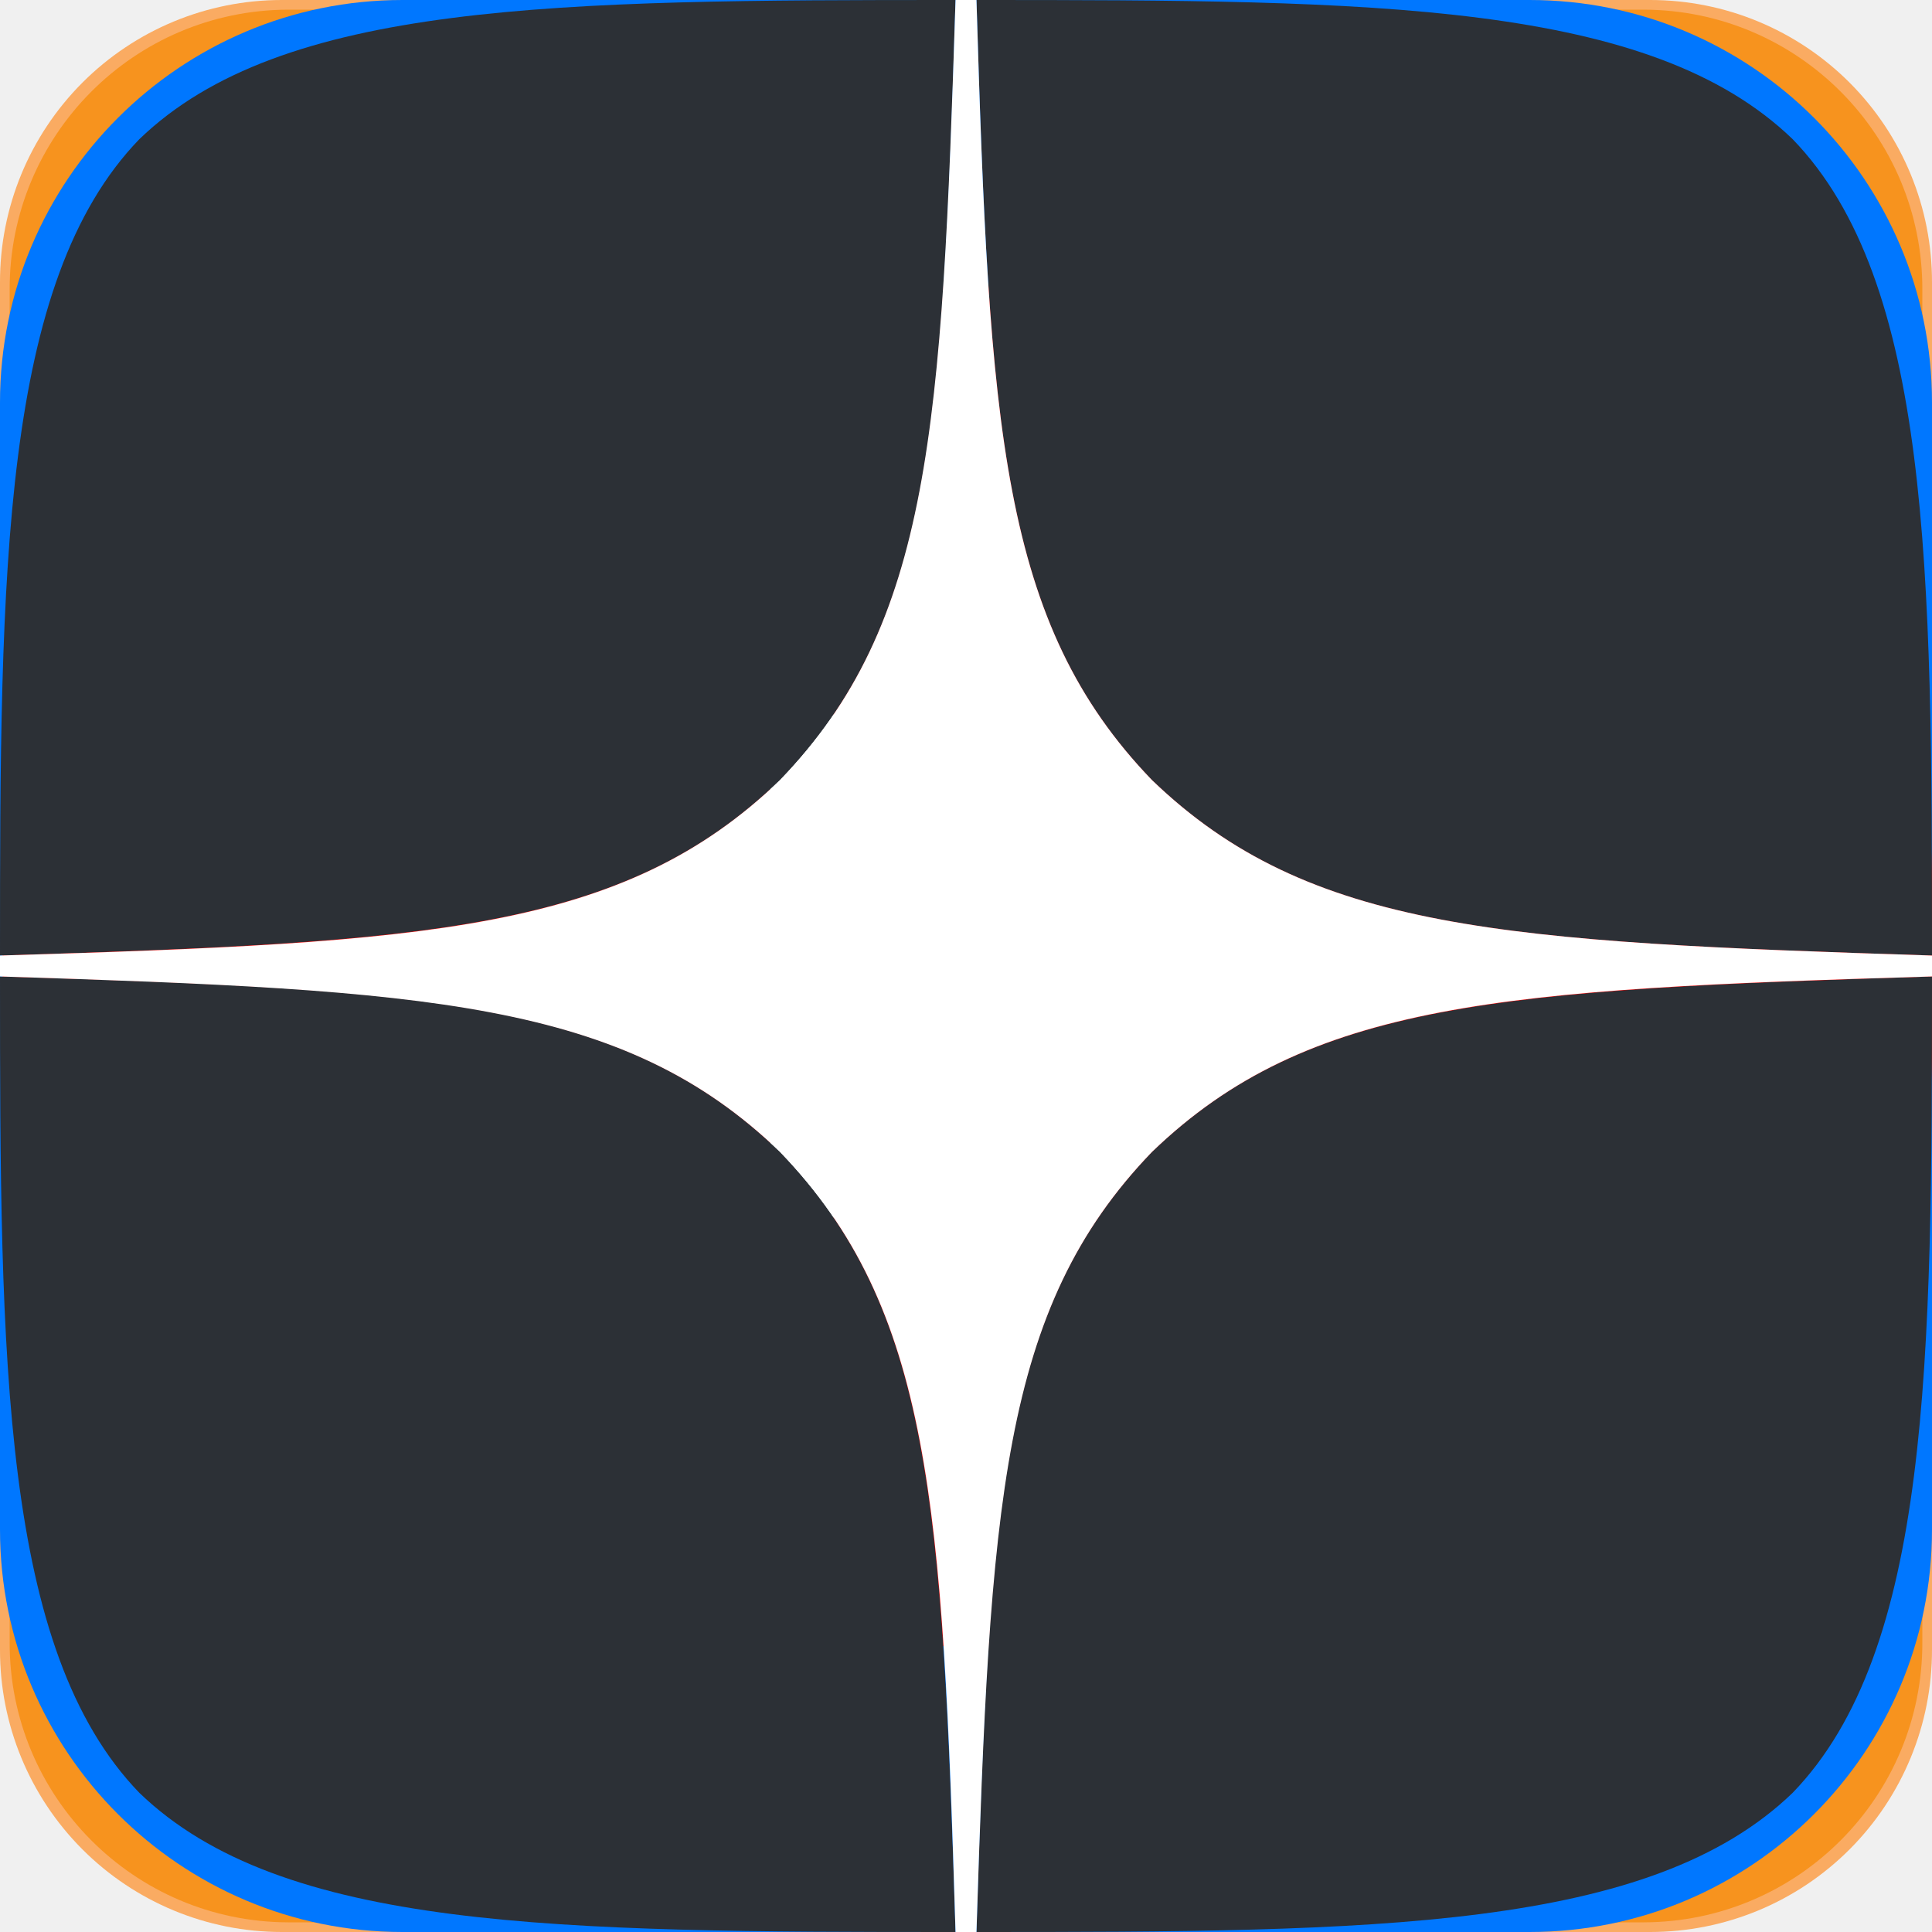
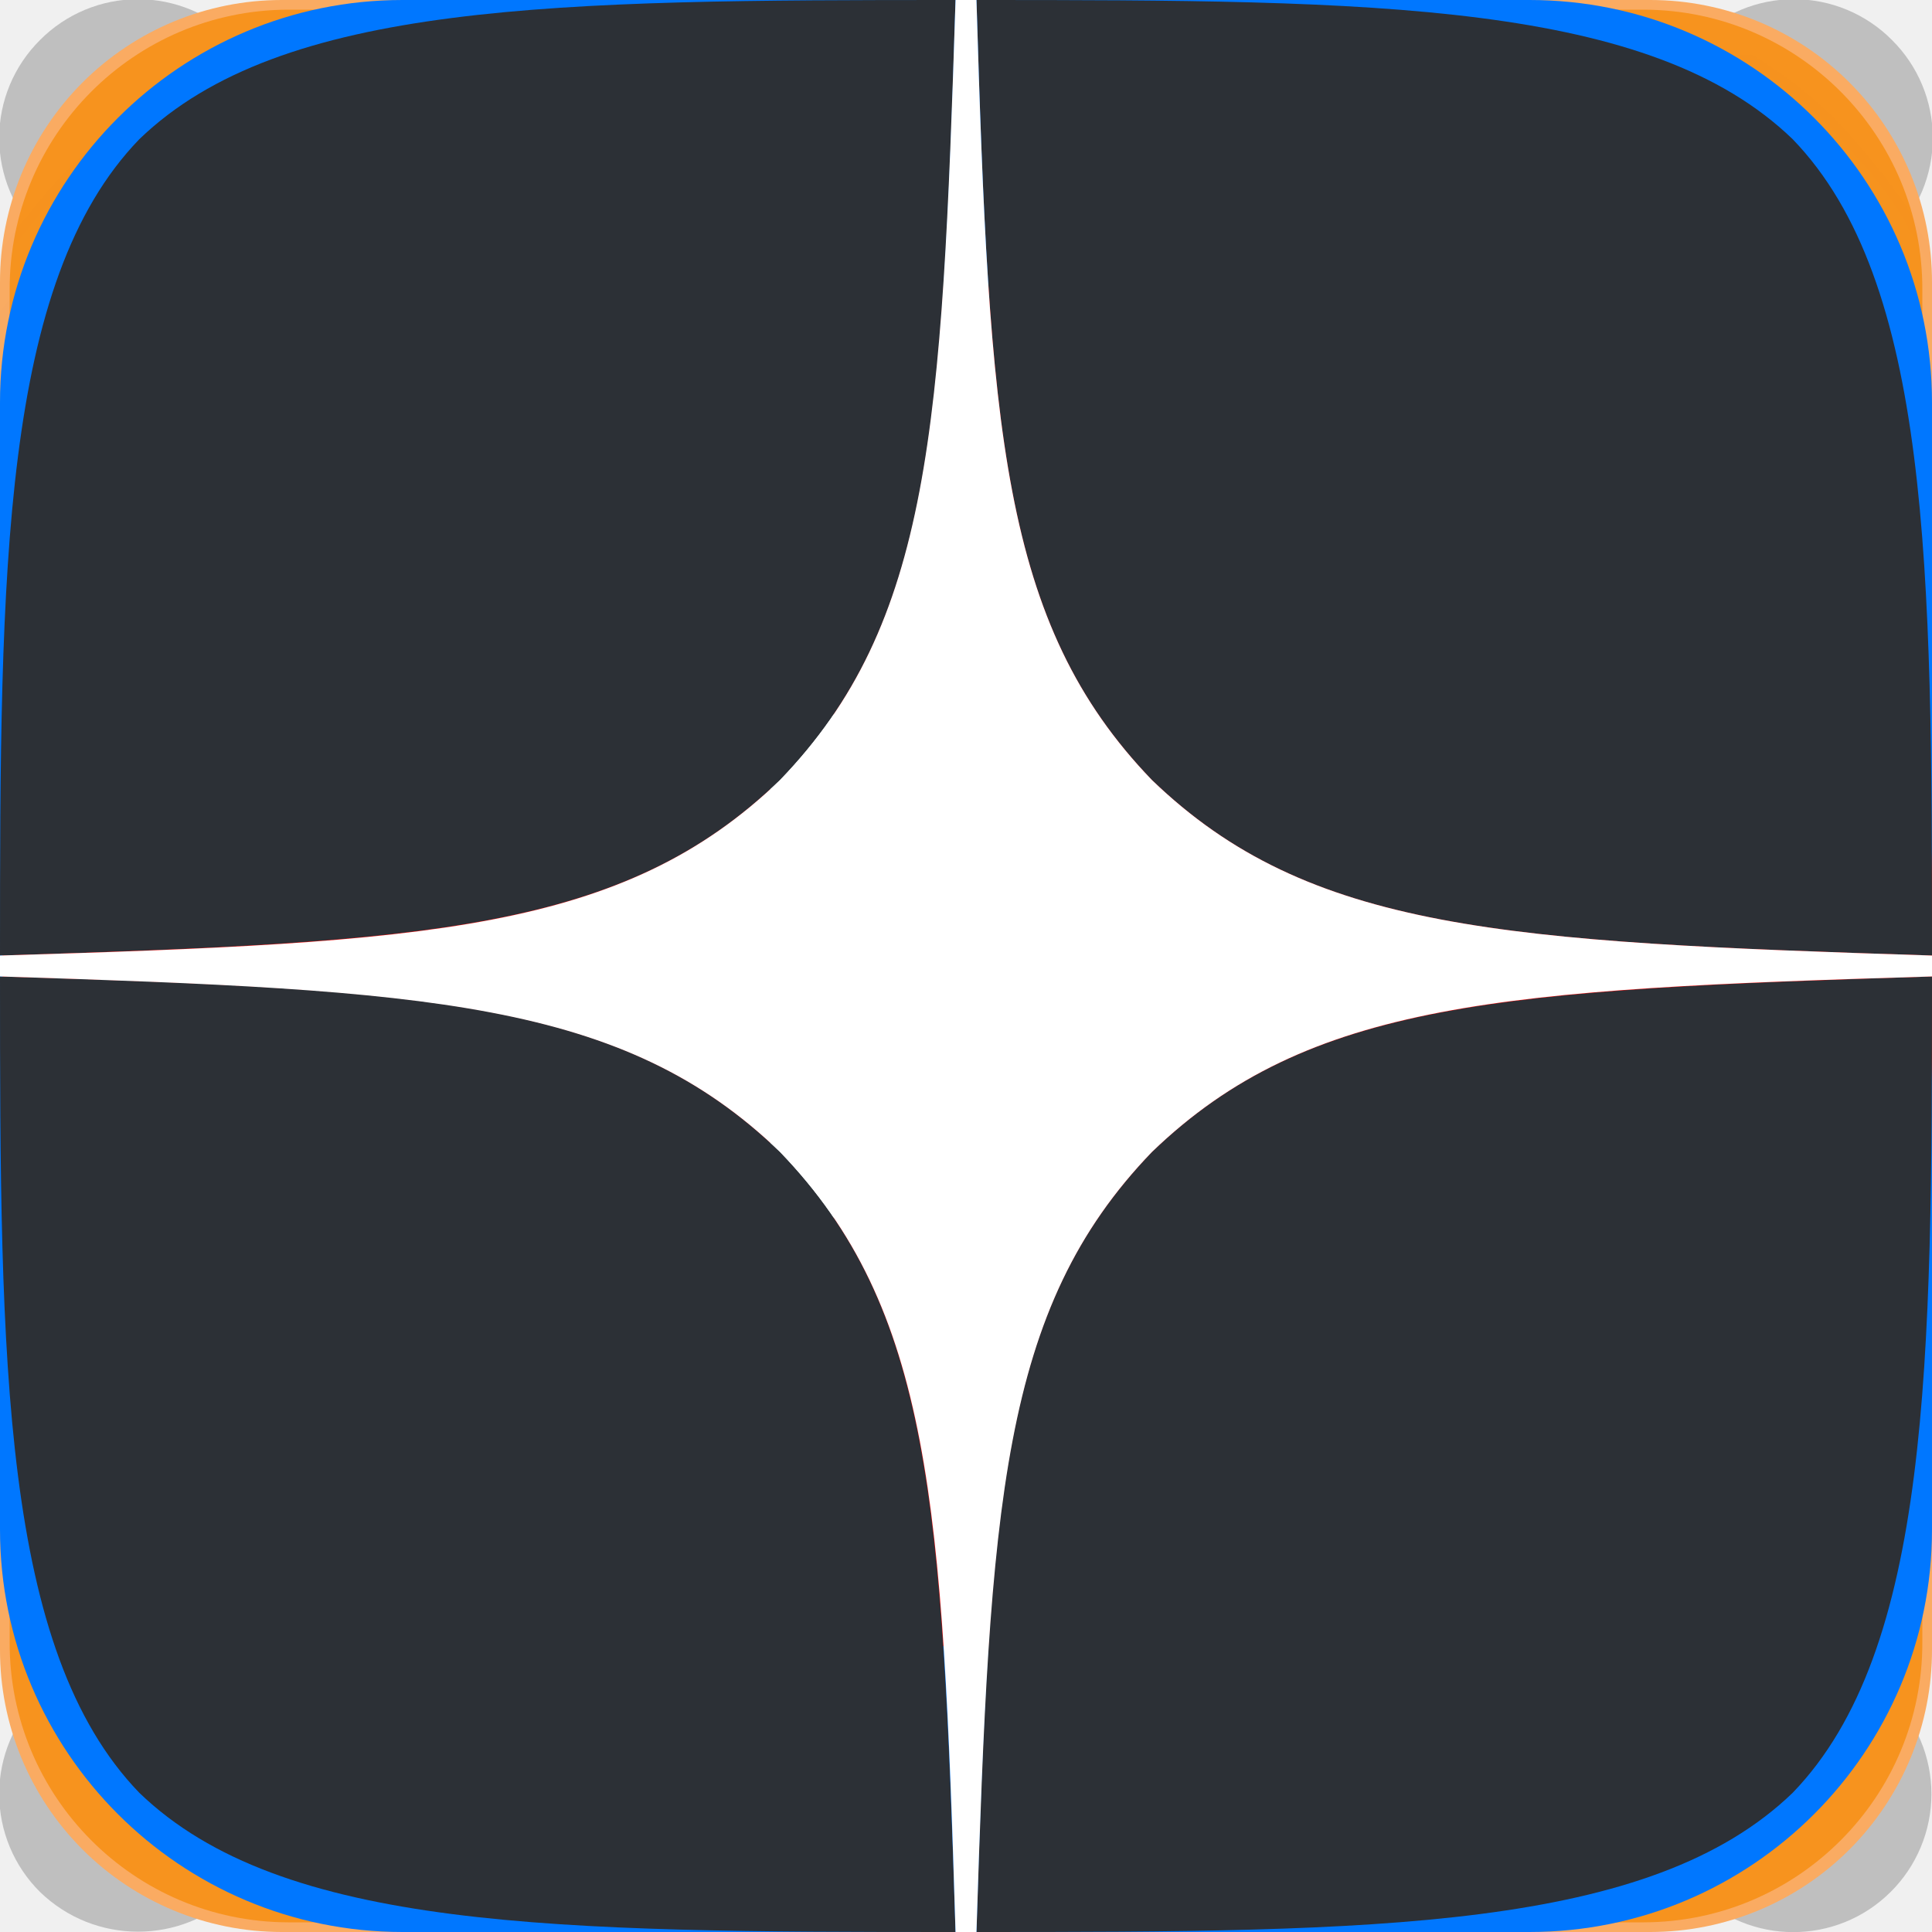
<svg xmlns="http://www.w3.org/2000/svg">
  <style>:root svg:not(:target){display:none}</style>
+   <svg viewBox="0 0 14 14" fill="none" id="cross">
+     <path d="M13.7 12.29a1 1 0 0 1 0 1.42 1 1 0 0 1-1.41 0l-5.29-5.29-5.29 5.29a1.02 1.02 0 0 1-1.42 0 1 1 0 0 1 0-1.42l5.3-5.29-5.3-5.29a1 1 0 0 1 0-1.42 1 1 0 0 1 1.42 0l5.29 5.3 5.29-5.3a1 1 0 0 1 1.42 0 1 1 0 0 1 0 1.42l-5.3 5.3 5.3 5.28Z" fill="#BFBFBF" />
+   </svg>
  <svg viewBox="0 0 27 27" fill="none" id="download">
    <path fill-rule="evenodd" clip-rule="evenodd" d="M1.33 16c.74 0 1.34.6 1.34 1.33v5.34c0 .36.14.69.38.94.26.24.59.39.95.39h18.67c.36 0 .69-.15.94-.39.26-.24.39-.58.39-.94v-5.34a1.34 1.34 0 0 1 2.67 0v5.34a4 4 0 0 1-4 4h-18.67a4 4 0 0 1-4-4v-5.34c0-.73.6-1.33 1.33-1.33Z" fill="currentColor" />
    <path fill-rule="evenodd" clip-rule="evenodd" d="m20.95 11.61-6.67 6.67c-.12.12-.27.21-.43.28a.4.4 0 0 1-.18.05.92.92 0 0 1-.34.06.92.92 0 0 1-.33-.06.45.45 0 0 1-.19-.05c-.16-.07-.3-.16-.42-.28l-6.67-6.67a1.34 1.34 0 0 1 0-1.89 1.34 1.34 0 0 1 1.9 0l4.38 4.4v-12.79a1.34 1.34 0 0 1 2.67 0v12.79l4.38-4.4a1.34 1.34 0 0 1 1.9 0c.52.52.52 1.37 0 1.9Z" fill="currentColor" />
  </svg>
  <svg viewBox="0 0 24 24" fill="none" id="habr">
    <g clip-path="url(#habr_0)">
      <path d="M0 0h24v24h-24v-24Z" fill="#629FBC" />
      <path d="m5.06 10.68.12.19c-.25 0-.51-.03-.56-.14v-.02c.14-.03.26-.04.44-.03Zm1.34.57.07.19h-.15l.04-.18h.04Zm.5 1.36c-.13.12-.23.2-.3.37-.11-.09-.17-.25-.2-.44-.04-.21-.05-.44-.08-.61l.01-.1h.15l.37.7.04.08Zm-.2-1.74a46.35 46.35 0 0 1 .06-.38h.05l-.1.38Zm-.1-1.73.67.18v.03c-.31.23-.6.34-.76.75l.06-.93.03-.03Zm.63-.96c-.05.43.01.62.09.9.12.08.17.13.13.25-.2-.1-.42-.2-.72-.18l-.03-.03c.09-.34.26-.55.39-.82l.14-.12Zm.96-.57h.03c-.1.32-.13 1.05-.3 1.34-.37-.18-.37-.96.06-1.27l.21-.07Zm-.36 2.36.33.34c-.13.4-.37.69-.47 1.13h-.2c-.15-.46.25-1.2.32-1.53l.3.03.11.28-.39-.25Zm.89-2.36c-.04.37.05.57.07.86l-.57.29c.05-.48.15-.8.28-1.14l.22-.01Zm.22-.58h.04l-.06.19h-.13l.1-.11.05-.08Zm.04 1.76-.57.35c.01-.21.28-.5.5-.57l.06.02v.2Zm.38-1.32-.1.58-.11.07a8.4 8.4 0 0 1-.06.06c-.1-.14-.13-.5-.1-.76l.37.05Zm.38-.44v.02l-.15.14c-.1.04-.1.04-.23.03l.05-.19h.33Zm.38-.77-.17.39-.6-.05.01-.03c.24-.1.46-.24.76-.3Zm-.3 1 .05-.04.06.2-.2-.04.08-.12Zm.49.57c-.23.09-.54.06-.72.16l-.04-.23.12-.15.57.22h.07Zm-.49.34-.26.01-.01-.08c.18-.07.48-.08.76-.1-.1.04-.2.1-.29.15l-.2.02Zm.68 0c-.22.06-.43.25-.57.4-.03-.18.3-.48.47-.58.07.06.08.06.1.18Zm.38-2.29v.03l-.23.14-.34.02v-.03l.57-.16Zm-.31.58-.07-.11c.17-.15.55-.07.76-.05l-.69.16Zm1.7-.57c.32.03.6.1.83.24h.05l-.03.04-.3.1-.55-.08-1.2-.18v-.02c.39-.09.81-.13 1.2-.1Zm1.26-.1-.07.09a.92.92 0 0 1-.5-.2l.57.08v.03Zm1.01.7.16-.05.16.14c-.02.16-.18.29-.3.45h-.08c-.25-.4-.56-.85-1.11-1.01l-.03-.05.22-.09c.38.13.69.33 1.03.44.05.1.03.07-.05.18Zm.46.92-.04-.04h-.1l.16-.15-.02.19Zm.17 2.12c.25.22.32.54.21.96l-.33-.75.1-.16.02-.05Zm.07-1.73v.04l-.14.15-.05-.1c.08-.15.02-.07.13-.08h.06Zm.16 0 .6.22v.06l-.16.1-.6-.22v-.06l.16-.1Zm1.17.77-.33-.22-.05-.1c.14-.08.12-.08.28-.05l.1.37Zm.19-.08-.07.08c-.08-.04-.1-.1-.12-.2l.17.08.02.04Zm-.14-.55h-.05l.16-.14-.11.14Zm.9.97-.1.04-.5-.28-.16-.22c.26-.2.27.03.52.15l.24.31Zm.19.17-.2-.07.12-.06.08.13Zm-.23.3c.07.15.06.1.23.09l-.3.25a381.54 381.54 0 0 0-.27-.56c.2-.05.27.03.47.06l.08.12-.21.05Zm.04.35.38-.2c-.08.17-.18.25-.3.38l-.08-.18Zm.76.73c-.1.1-.17.12-.37.14l.16.02v.02l-.54.23-.01-.69.37-.43.06-.03.33.74Zm-.2-1.04c1.05-.3.85.26.38.68l-.37-.68Zm.96.1c-.39 1.82-.46 1.91-1.83 2.7l-.07-.12.05-.2c.89-.25 1.4-.72 1.34-1.77l.45-.57.06-.03Zm.04 0-.04-.18h.14l-.1.19Zm-2.32 1.77.01-.2.01-.18.14-.04h.01c.04.23 0 .4-.07.57-.06-.04-.08-.05-.1-.15Zm-.76 1.68v-.04a693.67 693.67 0 0 0 .3-.72l.44.03.02.1c.02.22-.06.4-.14.64l-.62-.01Zm.19.77v-.3l.01-.08.32.03h.05l-.22.36-.16-.01Zm-.19-1.25h.02l.15-.08h.02l-.02.07-.1.3-.07-.26v-.03Zm-.3.96-.08-.09c.08.06.03 0 .09.09Zm-.46-.23c.1-.07.22-.05.38-.04l-.05.15c-.13.05-.14.03-.3.02l-.03-.13Zm.23.72.15.35-.34.23c-.1-.14 0-.53.2-.58Zm-.37-1.2h-.05l.06-.14-.01.14Zm.55.05-.03-.02.08-.17h.03l.08.18h-.16Zm1.3-2.5v-.06c.05-.06.08-.1.17-.13l.02.12-.11.07h-.07Zm0 .47c-.04.05-.1.07-.14.1l-.05-.95.19.85Zm-.35 1.29c.13-.07.14 0 .16.16h-.38v-.06l.22-.1Zm-.19-.53.09-.08.07.13-.03.07-.16-.02.03-.1Zm-.03.5-.2.2-.13-.03h-.05l.1-.17h.28Zm-.72-.1c-.08-.06-.02-.05-.03-.1 0 .04.02.07.03.1Zm.6-.86-.64-.33c.03-.44.08-.94.04-1.4.5.18.94.98.6 1.73Zm-.45 0c.16.08.15.16.37.23.04.14-.02.2-.11.35l-.24-.01c-.04-.26 0-.4-.02-.57Zm.04 1.24c-.08-.05-.02-.05-.03-.09l.03.1Zm1.29-1.85v-.03l.17-.13c.03.2.02.53-.02.77-.1-.08-.12-.41-.15-.6Zm0 .61.11-.2-.06.2h-.05Zm1.1-.57h.04c0 .73-.45.86-1.05 1.14h-.1l.38-.76.73-.38Zm-1.12-1.44.02.06-.05.03-.14-.19.17.1Zm-.17.32v-.03h.05l.14.19c-.11-.06-.13-.07-.2-.16Zm.19.5-.26.23-.55-.8-.71-.61.16-.12c.34.15.95.43 1.07.78.04.12-.1.21 0 .3.1.12.21.04.29.21Zm-1.6 1.2.05.01.03.56-.09-.02c-.08-.07-.14-.35-.06-.47l.07-.09Zm-.42.95h.06l.06.15-.1.04h-.09l.07-.19Zm-.18 3.07-.08-.28.35-.1h.03v.02l-.3.36Zm-.27-.77c.04-.1.06-.13.12-.19l.06.02.01.05-.12.12h-.07Zm.1.2-.1-.1.2-.1-.06.2h-.05Zm-.2.87-.09-.07h.06l.3-.23.02.23-.22.15-.08-.08Zm0 2.2c-.45.01-.72-.1-1.1-.14l-.42-.84-.09-.08c.72-.09 1.17-.43 1.7-.67.2.18.62 1.09.24 1.49-.09.14-.19.15-.32.23Zm-1.96-.95.18-.01c.25.17.43.48.55.76l-.76-.22a.89.89 0 0 0 .03-.53Zm-.54-.73.85-.24 1.35.13.02.07c-.4.18-.85.33-1.31.56-.5.04-.62-.15-.96-.27l.05-.25Zm-.05.9.01-.16.33-.02c.03.14.06.22.01.38l-.35-.2Zm-.38.3.12-.06c.16-.1.28.03.45.09l-.07.06-.5-.08Zm.36-.3-.12-.05-.05-.13h.19l-.02.19Zm-.55 0 .19.17c0 .1-.01.09-.04.22l-.15-.38Zm-.5-.71c.18-.06.42-.04.69-.05l-.25.2-.51-.06.07-.1Zm-.45-9.62c.35-.33 1.23-.23 1.46-.02h.06c-.3.27-.76.3-1.04.57-.22-.14-.4-.24-.48-.55Zm1.94.55.14.17-.4.03c-.32.02-.63.07-.85.18h-.03l-.04-.07a2.72 2.72 0 0 1 1.15-.3h.03Zm.73-.96c.25.25.62.4.74.77-.51-.24-1.3-.24-1.7-.62.35.08.65.05.96-.15Zm.17 1.35.7.1.06-.01-.56.48c-.09-.18-.11-.42-.2-.57Zm.9.82-.14-.03c.07 0 .13-.02.2-.03l-.05.06Zm-.14-.46.18-.17.01.19-.12-.03h-.07Zm.35 6.35h-.09l-.07-.07.06-.07.13-.05-.03.19Zm-.15.35.07-.08v-.08l.11.18-.19.02v-.04Zm-.08.61-.12-.14.38-.05-.18.19h-.08Zm.07.58-.38-.05.27-.15.11.2Zm-.26-.54.07.07-.27.07-.3.01.41-.19.09.04Zm-1.07-8.3c.23.02.46.07.57.2-.15-.01-.42.01-.5-.1l-.07-.1Zm.2.78c.1.1.14.2.12.38-.16-.06-.12-.24-.12-.38Zm.18 1.2v-.03c.39-.08.47.05.3.17-.15-.02-.22-.08-.3-.13Zm.49 4.94.08.02v.02l-.19.15.08-.19h.03Zm-.1-4.68.14-.12.04.2-.19-.05v-.03Zm.56 5.13-.46.12h-.1v-.02a.81.81 0 0 0 .38-.17l.16.03.02.04Zm-.32-.45-.06-.1.13-.1.06.04-.07.15h-.06Zm-1.2 1.32.23-.17.7.06.02.05c-.15.1-.31.18-.47.27a.7.7 0 0 1-.42-.21h-.06Zm-.35.02.35.2-.56-.1.21-.1Zm-.03.4v.04l-.1.06h-.08v-.04c.08-.1.07-.07.18-.07Zm-.89-7.82a5.2 5.2 0 0 0-.05-.05c.18-.1.48-.16.77-.18.25-.02.48-.02.65-.02l.1.57c-.25-.03-.5-.06-.75-.07-.2-.01-.42 0-.66.02l-.06-.27Zm.28 7.7.05.08-.05.18-.52.04c.05-.17.14-.26.23-.39l.29.1Zm-.65-.66c-.24-.02-.56-.19-.63-.39l.76.2-.13.19Zm.27-.01h-.14v-.04l.16-.14-.02.18Zm-.52-7.02.23-.07.15.18h-.16l-.22-.11Zm0 8.24-.04.12-.06.01-.1-.2.2.03v.04Zm.1-.83.44.09.03.06-.35.43-.41-.06.29-.52Zm3.31-6.01.09-.13h.03l.24.06.02.03-.26.1-.12-.06Zm.52-.62-.14-.09c.14.05.06 0 .14.09Zm-.05.87-.09-.07.2-.12-.1.2Zm-.09 1.35.3.07c.08.03.07.04.08.12-.13-.05-.34-.08-.38-.2Zm.03-.53.04-.05.12.2-.19-.04.03-.1Zm-3.84 6.32.02.05-.26.1h-.12v-.02l.09-.14c.12-.05.12-.02.27 0Zm-.55-9.63c.16.12.2.27.18.77-.1-.14-.17-.44-.18-.77Zm.1-.38v.13l-.1.01.1-.14Zm-.1.19-.02.14-.17-.04.14-.1h.05Zm0 11.13.1-.98.66-.17-.7 1.11-.06.04Zm.04-2.63.1-.06c.1.11.02.27-.07.38-.07-.06-.08-.1-.06-.26l.03-.06Zm-.61-.1.22-.34.35.2-.36.56a.7.7 0 0 1-.21-.41Zm0 1.51.35-.32.16.02.06.09-.04.28-.53-.07Zm-.57-.26.42-.25.31.05.03.04-.34.3a.62.62 0 0 1-.36-.14h-.06Zm-.06-.37.16-.07.06.01.03.03-.44.15-.13-.04.32-.08Zm-.51-.18.11-.27c.2-.03.26.07.41.14l.05.07-.23.16h-.2l-.14-.1Zm-.38.79.28-.49c.18 0 .2.02.28.11.03.06 0 .03-.07.04l-.02.17.29.04c-.06.14-.07.12-.15.21-.28.02-.41-.04-.61-.08Zm-.32-.68.48.14.03.06-.31.37-.45-.14.25-.43Zm-1.86-.52v-.06l.28.21.02.05c-.56.44.3 1.84 1.27.93l.42.17c-.16.29-.44.4-.73.56-.7.06-1.67-1.08-1.26-1.86Zm.65.2.01.13-.15-.12-.04-.08.18.07Zm.96.81c-.11.1-.23.18-.35.27-.68.07-.95-.4-.98-.98l.14-.16h.05c.35.26.65.68 1.12.81l.02.06Zm-.66-2.8c-.06-.04-.07-.06-.1-.14l.13-.49.15-.13.1.14c-.1.2-.19.42-.28.63Zm-.1.17.3-.7.06-.04c.14.24.34.35.4.68l-.45.47a.9.9 0 0 1-.3-.4Zm.57.59.38-.37.2.38-.58-.01Zm.95-3.88c-.18.38-.42.64-.56 1.01-.06-.33.31-.82.43-1.11l.06-.04.07.14Zm0-1.05c.28-.1.47-.25.67-.43l.09.26-.24.32-.52-.15Zm.95.02-.1.13-.1-.02.01-.02.17-.16.02.07Zm-.15-.83h.03l.12.25-.05.13c-.17-.09-.16-.2-.1-.38Zm-.04 5.56.18.13-.18-.08v-.05Zm0 .2.19.07v.03l-.4.28c-.12-.05-.14-.16-.17-.27v-.02l.38-.1Zm-.56-.39.18.07-.1.06h-.09v-.13Zm-.01-3.84c.23.07.16.02.17.2a.41.41 0 0 1-.17-.2Zm0 3.43.02-.17c.08.07.11.1.17.2l-.19-.03Zm.38-2.4c-.07.1-.07.07-.19.12l.08-.19.1.07Zm0-.77-.12.13c-.12-.07-.06-.05 0-.17l.06-.03.06.07Zm-.02-.33-.17-.12c.13.05.1.02.17.12Zm-.36 3.53.19.15c-.1 0-.15-.03-.19-.15Zm.57-.01h-.08l-.06-.12a5.58 5.58 0 0 1-.05-.06h.1l.09.18Zm-.1-3.55-.1-.09c.1.06.04 0 .1.09Zm0 3.16-.1-.2.05-.17h.02l.13.38-.1-.01Zm-.5 2.23c.02 0 .02.02.03.02l-.07.26a.52.52 0 0 1-.31-.39l.36.1Zm-.54.28.19.16c-.12-.05-.13-.05-.19-.16Zm.33-1.7.02.16-.16-.19c.05 0 .1.02.14.03Zm-.19.9-.14-.35c.17.06.3.25.38.38l-.24-.04Zm.15-3.42h.05l-.14.19c-.02-.05 0-.1.08-.15l.01-.04Zm-.1 1.65-.04.07-.1-.08-.05-.1.15-.01.04.12Zm-1.33 1.6c.38.25 1.03.48 1.14.97a3.24 3.24 0 0 1-1.14-.96Zm.99-.18.15.19-.38-.2.23.01Zm1.39.57-.3-.29.51-.48.07.53-.28.24Zm.28.32.05-.12h.07l.07.18-.2-.06Zm.25-.7-.06-.2.14.03-.08.17Zm-.25-6.46v-.02l.19-.05-.13.2-.06-.13Zm-1.91 3.96-.18-.38c.22.05.19.2.18.38Zm-.47.2a.77.77 0 0 1-.28-.58c.34.08.32.2.38.51l-.1.06Zm-.2-1c-.24-.23.12-1.15.27-1.36.08-.1.19-.1.32-.14l.1.02c-.24.4-.4.95-.45 1.51-.08 0-.16-.02-.24-.04Zm-.35 3.1.12.2-.1.24-.07.06c.09.02.1-.06.23-.16.25.4.63.78 1.04 1l-.23.4-.68-.45c-.08-.14.03-.3-.1-.4-.11-.08-.26.04-.37 0l-.33-.3c.1-.2.19-.41.38-.52l.11-.06Zm-.66-2.11a4.92 4.92 0 0 1 .14-.57l.1.57.05.3.45 1.24c-.36-.2-.58-.65-.55-1.26-.09.2-.01.5.02.68-.23-.19-.26-.56-.2-.96Zm-.32.2a.7.7 0 0 1-.07-.23v-.33l.04-.07.14-.14-.08.54-.03.23Zm13.2 1.92-.37-.15.37-.05v.2Zm-10.04 3.12.1-.05-.11.19.01-.14Zm-2.86-6.58-.16-.01a.65.65 0 0 1-.4-.56c.3.02.4.17.56.35v.22Zm-.02-.01c.02-.42-.3-.68-.7-.67.07-.58.57-.88 1.02-1.07h.1c-.08.72-.03 1.35-.3 1.98-.2.47-.92.46-.88 1.18v.06c.1.95 1.15 1.15 1.3 1.99-1.55.78.33 4.07 1.55 2.14.22.03.41.13.69.03.12-.07.15-.12.2-.27l.43.22.02.06c-.4.3-.68.73-1.1 1.02 0-.04.02-.07.03-.11l-.1-.02c-.03 0-.05.02-.07.03l-.05.26c.24.25.98-.65 1.2-.83-.12.43-.43.65-.6 1.04l.06.06c.32-.23.71-.88.77-1.37l.48.07c-.6.82-2.15 2.6-2.96 3.08.12-.39.32-.69.42-1h-.06a6.13 6.13 0 0 0-.05-.05c-.2.39-.52.66-.58 1.18.04.07.08.1.13.13.97-.16 2.58-2.58 3.35-3.24-.21 2.09-1.33 2.42-2.3 3.68.88-.44 1.42-1.56 2.17-2.19-.08.88-.29 2.83-.81 3.18l.08-.01c.6-.37.63-1.86.82-2.63l.08-.8.84-1.18.06-.03c.1.29.52.6.98.52l.33-.13.83.3c.11 1.2.07 1.86-.69 2.77.78-.4 1.06-1.91.8-2.72 1.8.21 1.72-.4 1.38-1.7h.32c-.06-.08-.22-.01-.34-.08-.05-.04-.04-.03-.07-.08.42-.48 1.45 0 1.23.8.3-.67-.35-1.25-.98-1.02.27-.32.6-.58.76-1l.06-.03 1.48 1.55.09-.01.06-.09-1.4-1.67a27.06 27.06 0 0 1 .4-.15l-.07-.04c.76.07 1.72.7 2.5.5.08-.13.08-.2.04-.32.84.02 2.34-.26 2.82-.66-1.29.27-2.74.36-3.92.2l-1.05-.12h-.06l.28-.5c.87-.02 3.13-.04 3.6-.58l-.1-.14-.4-.05c-.04.05-.04.1-.05.14l.31.04c-.68.17-2.57.53-3.19.32-.06-.08-.01-.36-.01-.55v-.1a2.58 2.58 0 0 0 1.81-1.77c.16-.51.06-1.2.39-1.51.21.02.26.1.41.17a.68.68 0 0 0-.35-.23l-.27.19c-.26.1-.53-.16-.96.04-.35-.3-.54-.77-1.02-.95l-.05-.08.58-.56a9.2 9.2 0 0 0-.57.53l-.39-.17-.02-.06c.44-.31.83-.42 1.33-.33l.07.14a.17.17 0 0 1-.07.06l-.16-.04c.07.04.14.05.22.07l.06-.06.01-.09c-.1-.1-.14-.17-.35-.17l.1-.15c-.25.16-.74.2-.99.35l.57-.44.06-.09-1.04.62a.96.96 0 0 1-.58-.24h-.05l1.23-.83-.02-.08-1.4.81-.45-.1.04-.41 3.22-2.52h.06l-.05-.12c-.12-.05-.61.34-.8.46-.7.46-1.34 1.03-2.04 1.44.3-.37.82-.73.9-1.27l-.13-.02-.22.2.24-.11a4.35 4.35 0 0 1-1.26 1.57l-.04-.1c.25-.44.5-1.02.39-1.58l-.22-.12-.23.01c.15.06.25.08.36.15.07.54-.2.9-.34 1.34a4 4 0 0 0-.06.03c-.1-.18-.1-.26-.29-.3l-.01-.1.13-.19.1-.06c.02.06.03.04.04.14.03-.05.03-.1.04-.15l-.11-.05-.29.31c-.24-.16-.5-.33-.85-.4.2-.4.78-1.04.48-1.54-.37-.62-1.63.1-2.1.58a.91.91 0 0 0-.14.18l.14-.1c.46-.34 1.67-1.16 1.94-.5.27.36-.26 1.05-.4 1.34-.5-.05-1-.1-1.54-.1-.53.02-1.08.09-1.64.27-.27.1-1.4.77-1.45.77l-.53-.5-1.09-.55v.05l-.07.06 1.4 1.19-.21.13c-.58-.44-.97-.7-1.83-.93l-.14.01c.5.35 1 .66 1.5.98l.1.13c-.36.16-.5.47-.81.66a9.95 9.95 0 0 0-1.49-.6l-.04.12 1.08.69h.05l-.18.12c-.09.29-.25.62-.4 1.03-.53.44-1.23.4-1.33 1.3-.18.04-.3.06-.45.17l-.01.12c.1.14.96.5 1.17.54l.13-.12Zm6.37-6.14.08.01-.11-.01h-.05c.08-.16.33-.2.56-.18l-.01.11-.47.03v.04Zm.33.2.22-.07c.1-.16.15-.33.1-.49-.22-.04-.36.01-.57.1l-.12.2-.04.07.04.04c.07.06.16.08.32.07.05.08 0 .04-.08.06l.13.02Zm5.52 1.73-.24.04h.15l.16.07-.25.47c.13-.16.26-.27.32-.5l-.14-.08Zm-1.38 7.48c-.06-.1-.13-.17-.2-.19l.2.2Zm-.76 2.3-.19.12.15-.02.04-.1Zm.76-2.3c.2.22.34.64.3.96.21-.47-.04-.76-.3-.96Z" fill="#fff" />
    </g>
    <defs>
      <clipPath id="habr_0">
        <rect width="24" height="24" rx="5" fill="#fff" />
      </clipPath>
    </defs>
  </svg>
  <svg viewBox="0 0 28 18" fill="none" id="logo-color">
    <path d="M0 0v18h28v-18h-28Zm4.11 17.7v-17.46h22.59v17.46h-22.59Z" fill="#000" />
    <path d="M4.11 17.7v-17.46h22.59v17.46h-22.59Z" fill="#69B42E" />
    <path d="M.57 16c0-1.22.86-1.51 1.53-1.51.6 0 1.5.25 1.5 1.52v1.65h-3.03v-1.65Zm2.28.5v-.23c0-.26-.08-.57-.77-.57-.7 0-.8.3-.8.57v.24h1.57Zm-1.52-3.38h.52v-.02c-.29-.08-.57-.32-.57-.68 0-.05 0-.12.02-.18h.91a.91.91 0 0 0-.03.23c0 .32.2.58.6.58h.83v1.09h-2.28v-1.02Zm1.44-.78v-.94h.84v.94h-.84Zm-.26-2.38v-.02l-1.93-.48v-1.11l1.93-.47v-.02l-1.93-.36v-1.03l3.03.72v1.24l-1.98.5v.02l1.98.48v1.27l-3.03.7v-1.08l1.93-.36Zm-1.94-6.28h.71v1.48h.44v-1.42h.7v1.42h.47v-1.51h.72v2.67h-3.04v-2.64Zm0-2.2c0-.95.5-1.12.79-1.12.35 0 .63.24.7.61h.01c.05-.3.25-.68.73-.68.76 0 .8.86.8 1.25v1.75h-3.03v-1.81Zm1.2.72v-.27c0-.4-.2-.44-.3-.44-.12 0-.29.1-.29.41v.3h.6Zm1.22 0v-.3c0-.37-.2-.43-.31-.43-.3 0-.3.36-.3.46v.27h.61Z" fill="#fff" />
    <path d="m10.63 8.09 4.78-2.63 4.76 2.63s.64 2.26-1.89 4.16c-2.51 1.9-3.22 1.88-5.77 0-2.54-1.88-1.88-4.16-1.88-4.16Z" fill="#000" />
    <path d="m15.38 4.46 3.3 1.78c.08-.22.12-.44.12-.68 0-1.4-1.52-2.52-3.4-2.52s-3.4 1.13-3.4 2.52c0 .23.04.45.12.66l3.26-1.76Zm5.75 5.14 2.63 1.53-4.94 5.79 2.3-7.32Zm.13-1.47-.3-1.27 5.08 1.44-3.15 1.63.44-1.32-2.07-.48Zm-.59-2.09-.67-.9 4.5-1.4-1.12 3.43-.46-1.57-2.25.44Zm-1.24-1.6-.94-.96 1.24-1.23-1.36-.81h3.6l-2.54 3Zm-9.76 5.16-2.63 1.53 4.93 5.79-2.3-7.32Zm-.13-1.47.3-1.27-5.08 1.44 3.14 1.63-.43-1.32 2.07-.48Zm.59-2.09.67-.9-4.5-1.4 1.12 3.43.46-1.57 2.25.44Zm1.23-1.6.95-.96-1.24-1.23 1.36-.81h-3.6l2.53 3Z" fill="#000" />
    <path d="M14 11.4h2.8l.22-.64h-3.24l.22.64Zm.74 2.16c.46.13.88.14 1.33 0l.15-.44h-1.63l.15.44Zm-.34-.99h2l.22-.63h-2.43l.21.63Zm-.8-2.35h3.6l.22-.63h-4.04l.22.63Zm3.54-3.8-.4 1.67h-.01l-.63-1.69h-1.35l-.6 1.7h-.01l-.46-1.69-1.16.64.68 2h1.6l.6-1.73h.02l.6 1.73h1.59l.68-2-1.15-.63Z" fill="#fff" />
  </svg>
  <svg viewBox="0 0 143 25" fill="none" id="logo">
    <path d="M57.51 11.5c0-3.85-1.82-8.82-9.29-8.82h-10.13v17.49h10.13c7.73 0 9.3-5.2 9.3-8.67Zm-12.35 4.3v-8.98h1.43c1.71 0 3.48.56 3.48 4.6 0 3.92-1.9 4.4-3.48 4.4l-1.43-.02Zm20.47-.38c0-2.24 1.59-3.47 3.56-3.47.46.01.92.08 1.37.2v-5.25a5.05 5.05 0 0 0-1.08-.12c-2.22 0-3.64 1.62-4.15 3.27h-.11v-2.97h-6.22v13.09h6.63v-4.75Zm10.67-.06h-5.71v4.84h5.75l-.04-4.84Zm11.15 4.8 2.9-11.38h.18l3.06 11.39h7.6l4.44-17.44h-6.34l-2.24 11.14h-.1l-2.86-11.14h-6.78l-2.93 11.14h-.11l-2.22-11.14h-6.63l4.3 17.44h7.73Zm35.52-4.12h-9.2v-2.72h8.66v-4h-8.66v-2.52h9.06v-4.12h-16.14v17.49h16.32l-.04-4.13Zm19.99-.56c0-2.75-2.33-3.9-4.15-4.15v-.1a4.37 4.37 0 0 0 2.68-1.35 3.94 3.94 0 0 0 1.07-2.67c0-1.63-1.05-4.56-6.84-4.56h-11.1v17.52h10.75c2.35 0 7.63-.25 7.63-4.67l-.04-.02Zm-11.63-9.26h1.82c1.95 0 2.51.96 2.51 1.69 0 .5-.24 1.68-2.67 1.68h-1.66v-3.37Zm0 10.4v-3.57h1.64c.6 0 2.8 0 2.8 1.77 0 .63-.38 1.8-2.65 1.8h-1.79Zm-119.12-8.92 5.4-2.85 5.43 2.88c.13-.35.2-.72.2-1.1 0-2.24-2.51-4.08-5.6-4.08-3.1 0-5.62 1.83-5.62 4.09 0 .36.06.72.19 1.06Zm15.06 3.08 3.41.78-.72 2.14 5.2-2.63-8.38-2.34.5 2.05Zm-4.02 14.22 8.14-9.35-4.34-2.48-3.8 11.83Zm-.55-21.72 1.55 1.55 4.19-4.83h-5.93l2.21 1.3-2.02 1.98Zm3.6 4.12 3.7-.7.77 2.54 1.84-5.53-7.42 2.24 1.1 1.45Zm-22.54 8.25 8.15 9.35-3.79-11.83-4.36 2.48Zm.72-4.09 3.4-.78.5-2.05-8.38 2.34 5.2 2.63-.72-2.14Zm.68-4.87 3.7.71 1.11-1.45-7.42-2.24 1.84 5.53.77-2.55Zm7.3-3.41-2.04-1.99 2.26-1.29h-5.93l4.19 4.86 1.53-1.58Zm2.23 4.75.74 2.63h.04l1-2.8h2.32l1.07 2.8h.03l.6-2.59-2.88-1.6-2.92 1.56Zm10.75 2.7-3.03-1.64-1.09 3.13h-2.7l-1.01-2.88h-.04l-1.02 2.88h-2.72l-1.1-3.13-3.02 1.63s-1.1 3.7 3.1 6.73c1.07.86 2.27 1.56 3.56 2.08l-.18-.53h2.78l-.19.56c1.3-.5 2.5-1.21 3.56-2.08 4.16-3.1 3.12-6.76 3.12-6.76h-.02Zm-6.17 7.37h-3.4l-.37-1.06h4.15l-.38 1.06Zm.71-1.96h-4.77l-.37-1.06h5.5l-.36 1.06Zm.68-1.96h-6.15l-.36-1.05h6.87l-.36 1.05Z" fill="#fff" />
  </svg>
  <svg viewBox="0 0 24 24" fill="none" id="ok">
    <path d="M24 20.49a3.5 3.5 0 0 1-3.5 3.51h-17a3.5 3.5 0 0 1-3.5-3.51v-16.98a3.5 3.5 0 0 1 3.5-3.51h17a3.5 3.5 0 0 1 3.5 3.51v16.98Z" fill="#FAAB62" />
    <path d="M23.88 20.4a3.47 3.47 0 0 1-3.46 3.48h-16.84a3.47 3.47 0 0 1-3.46-3.48v-16.8a3.47 3.47 0 0 1 3.46-3.48h16.84a3.47 3.47 0 0 1 3.46 3.48v16.8Z" fill="#F7931E" />
    <path d="M11.99 3.59a4.32 4.32 0 0 0-4.31 4.33 4.31 4.31 0 0 0 4.3 4.32 4.32 4.32 0 0 0 0-8.66Zm0 6.12c-.99 0-1.78-.8-1.78-1.8a1.78 1.78 0 1 1 3.56.01c0 .98-.8 1.79-1.78 1.79Zm1.51 5.98a6.99 6.99 0 0 0 2.82-1.22c.5-.4.58-1.15.18-1.65-.4-.51-1.14-.6-1.65-.19 0 .01-1.1.86-2.92.86a5.2 5.2 0 0 1-2.95-.86 1.18 1.18 0 0 0-1.47 1.84 7.1 7.1 0 0 0 2.9 1.23l-2.46 2.6a1.18 1.18 0 0 0 .84 2c.3 0 .61-.13.84-.37l2.3-2.46 2.52 2.48c.46.46 1.2.46 1.66 0 .46-.46.46-1.2 0-1.67l-2.6-2.6Z" fill="#fff" />
+   </svg>
+   <svg viewBox="0 0 902 851" fill="none" id="radial1">
+     <g clip-path="url(#radial1_3)">
+       <g filter="url(#radial1_0)">
+         <circle cx="434.5" cy="563.5" r="124.5" fill="#5FD900" />
+       </g>
+       <g filter="url(#radial1_1)">
+         <circle cx="269" cy="349" r="117" fill="#5FD900" />
+       </g>
+       <g filter="url(#radial1_2)">
+         <circle cx="552.5" cy="338.5" r="175.5" fill="#5FD900" />
+       </g>
+     </g>
+     <defs>
+       <filter id="radial1_0" x="110" y="239" width="649" height="649" filterUnits="userSpaceOnUse" color-interpolation-filters="sRGB">
+         <feFlood flood-opacity="0" result="BackgroundImageFix" />
+         <feBlend in="SourceGraphic" in2="BackgroundImageFix" result="shape" />
+         <feGaussianBlur stdDeviation="100" result="effect1_foregroundBlur_1295_2614" />
+       </filter>
+       <filter id="radial1_1" x="-48" y="32" width="634" height="634" filterUnits="userSpaceOnUse" color-interpolation-filters="sRGB">
+         <feFlood flood-opacity="0" result="BackgroundImageFix" />
+         <feBlend in="SourceGraphic" in2="BackgroundImageFix" result="shape" />
+         <feGaussianBlur stdDeviation="100" result="effect1_foregroundBlur_1295_2614" />
+       </filter>
+       <filter id="radial1_2" x="177" y="-37" width="751" height="751" filterUnits="userSpaceOnUse" color-interpolation-filters="sRGB">
+         <feFlood flood-opacity="0" result="BackgroundImageFix" />
+         <feBlend in="SourceGraphic" in2="BackgroundImageFix" result="shape" />
+         <feGaussianBlur stdDeviation="100" result="effect1_foregroundBlur_1295_2614" />
+       </filter>
+       <clipPath id="radial1_3">
+         <path fill="#fff" d="M0 0h902v851h-902z" />
+       </clipPath>
+     </defs>
+   </svg>
+   <svg viewBox="0 0 902 851" fill="none" id="radial2">
+     <g clip-path="url(#radial2_3)">
+       <g filter="url(#radial2_0)">
+         <circle cx="284.5" cy="313.5" r="124.5" fill="#5FD900" />
+       </g>
+       <g filter="url(#radial2_1)">
+         <circle cx="610" cy="285" r="117" fill="#5FD900" />
+       </g>
+       <g filter="url(#radial2_2)">
+         <circle cx="502.5" cy="498.5" r="175.5" fill="#5FD900" />
+       </g>
+     </g>
+     <defs>
+       <filter id="radial2_0" x="-40" y="-11" width="649" height="649" filterUnits="userSpaceOnUse" color-interpolation-filters="sRGB">
+         <feFlood flood-opacity="0" result="BackgroundImageFix" />
+         <feBlend in="SourceGraphic" in2="BackgroundImageFix" result="shape" />
+         <feGaussianBlur stdDeviation="100" result="effect1_foregroundBlur_1295_2618" />
+       </filter>
+       <filter id="radial2_1" x="293" y="-32" width="634" height="634" filterUnits="userSpaceOnUse" color-interpolation-filters="sRGB">
+         <feFlood flood-opacity="0" result="BackgroundImageFix" />
+         <feBlend in="SourceGraphic" in2="BackgroundImageFix" result="shape" />
+         <feGaussianBlur stdDeviation="100" result="effect1_foregroundBlur_1295_2618" />
+       </filter>
+       <filter id="radial2_2" x="127" y="123" width="751" height="751" filterUnits="userSpaceOnUse" color-interpolation-filters="sRGB">
+         <feFlood flood-opacity="0" result="BackgroundImageFix" />
+         <feBlend in="SourceGraphic" in2="BackgroundImageFix" result="shape" />
+         <feGaussianBlur stdDeviation="100" result="effect1_foregroundBlur_1295_2618" />
+       </filter>
+       <clipPath id="radial2_3">
+         <path fill="#fff" d="M0 0h902v851h-902z" />
+       </clipPath>
+     </defs>
  </svg>
  <svg viewBox="0 0 24 24" fill="none" id="rutube">
    <path d="M0 6a6 6 0 0 1 6-6h12a6 6 0 0 1 6 6v12a6 6 0 0 1-6 6h-12a6 6 0 0 1-6-6v-12Z" fill="#172037" />
    <path d="m15.41 13.62.26-.05c.85-.2 1.41-.7 1.58-1.58.16-.89.16-1.8.03-2.7a2 2 0 0 0-1.48-1.73 3.96 3.96 0 0 0-1.18-.14h-8.11c-.15 0-.2.03-.2.19v8.83c0 .15.04.19.18.18h1.92c.16 0 .2-.03.2-.2v-2.55c0-.21.06-.25.26-.25h3.95c.16 0 .25.05.34.19l1.78 2.65c.07.12.15.17.3.16h2.17c.06 0 .12.02.19-.04l-2.19-2.96Zm-.39-2.47c-.03.24-.16.38-.4.42l-.42.03h-5.37c-.17 0-.23-.02-.22-.2v-1.73c0-.2.06-.23.23-.23h2.76l2.54.01c.14 0 .29 0 .42.03.33.06.45.18.47.51.03.39.05.78 0 1.16Z" fill="#fff" />
    <path d="M18.04 5.18c.65 0 1.17.53 1.17 1.17a1.2 1.2 0 0 1-1.18 1.18 1.2 1.2 0 0 1-1.18-1.2c0-.64.54-1.15 1.19-1.15Z" fill="#E62244" />
  </svg>
  <svg viewBox="0 0 24 24" fill="none" id="tg">
    <path d="M12 24a12 12 0 1 0 0-24 12 12 0 0 0 0 24Z" fill="#2AABEE" />
    <path fill-rule="evenodd" clip-rule="evenodd" d="M5.43 11.87a570.9 570.9 0 0 1 7-3.01c3.33-1.39 4.03-1.63 4.48-1.64.1 0 .32.03.46.14.12.1.16.23.17.33.02.1.04.3.02.47-.18 1.9-.96 6.5-1.36 8.63-.17.9-.5 1.2-.82 1.23-.7.06-1.22-.46-1.9-.9-1.05-.7-1.65-1.13-2.68-1.8-1.18-.78-.41-1.21.26-1.91.18-.19 3.25-2.98 3.3-3.23.02-.04.02-.15-.05-.22-.07-.06-.17-.04-.25-.02-.1.02-1.79 1.14-5.06 3.35a2.4 2.4 0 0 1-1.3.48 8.54 8.54 0 0 1-1.86-.45c-.76-.24-1.35-.37-1.3-.78.03-.22.32-.44.9-.67Z" fill="#fff" />
    <defs>
      <linearGradient id="tg_0" x1="12" y1="0" x2="12" y2="23.822" gradientUnits="userSpaceOnUse">
        <stop stop-color="#2AABEE" />
        <stop offset="1" stop-color="#229ED9" />
      </linearGradient>
    </defs>
  </svg>
  <svg viewBox="0 0 10 7" fill="none" id="tick">
    <path fill-rule="evenodd" clip-rule="evenodd" d="M9.71.19c.35.28.39.77.09 1.1l-5.06 5.44a.87.87 0 0 1-1.21.05l-3.28-2.97a.74.74 0 0 1-.01-1.1.88.88 0 0 1 1.17-.02l2.65 2.4 4.48-4.82a.88.88 0 0 1 1.17-.08Z" fill="#EDF6E6" />
  </svg>
  <svg viewBox="0 0 24 24" fill="none" id="vk">
    <path d="M0 5a5 5 0 0 1 5-5h14a5 5 0 0 1 5 5v14a5 5 0 0 1-5 5h-14a5 5 0 0 1-5-5v-14Z" fill="#07F" />
    <path d="M12.59 16.2c-4.51 0-7.08-3.15-7.19-8.4h2.26c.07 3.85 1.74 5.48 3.06 5.82v-5.82h2.13v3.32c1.3-.14 2.67-1.66 3.13-3.32h2.13a6.47 6.47 0 0 1-2.9 4.19 6.54 6.54 0 0 1 3.39 4.21h-2.34a4.16 4.16 0 0 0-1.26-2.03 4.04 4.04 0 0 0-2.15-.97v3h-.26Z" fill="#fff" />
  </svg>
  <svg viewBox="0 0 24 24" fill="none" id="youtube">
    <g clip-path="url(#youtube_0)">
      <path d="M23.52 6.19a3.02 3.02 0 0 0-2.12-2.14c-1.88-.5-9.38-.5-9.38-.5s-7.5 0-9.37.5a3.02 3.02 0 0 0-2.12 2.14c-.5 1.88-.5 5.81-.5 5.81s0 3.93.5 5.82a3.02 3.02 0 0 0 2.12 2.13c1.87.5 9.37.5 9.37.5s7.5 0 9.38-.5a3.01 3.01 0 0 0 2.12-2.13c.5-1.89.5-5.82.5-5.82s0-3.93-.5-5.81Z" fill="#FF0302" />
      <path d="M9.57 15.57v-7.14l6.27 3.57-6.27 3.57Z" fill="#FEFEFE" />
    </g>
    <defs>
      <clipPath id="youtube_0">
        <path fill="#fff" d="M0 0h24v24h-24z" />
      </clipPath>
    </defs>
  </svg>
  <svg viewBox="0 0 24 24" fill="none" id="zen">
    <path d="M14.31 14.31c-1.88 1.95-2.02 4.38-2.18 9.69 4.95 0 8.37-.02 10.14-1.73 1.71-1.77 1.73-5.35 1.73-10.14-5.31.17-7.74.3-9.69 2.18Zm-14.31-2.18c0 4.79.02 8.37 1.73 10.14 1.77 1.71 5.19 1.73 10.14 1.73-.17-5.31-.3-7.74-2.18-9.69-1.95-1.88-4.38-2.02-9.69-2.18Zm11.87-12.13c-4.94 0-8.37.02-10.14 1.73-1.71 1.77-1.73 5.35-1.73 10.14 5.31-.17 7.74-.3 9.69-2.18 1.88-1.95 2.02-4.38 2.18-9.69Zm2.44 9.69c-1.88-1.95-2.02-4.38-2.18-9.69 4.95 0 8.37.02 10.14 1.73 1.71 1.77 1.73 5.35 1.73 10.14-5.31-.17-7.74-.3-9.69-2.18Z" fill="#2C3036" />
    <path d="M24 12.13v-.26c-5.31-.17-7.74-.3-9.69-2.18-1.88-1.95-2.02-4.38-2.18-9.69h-.26c-.17 5.31-.3 7.74-2.18 9.69-1.95 1.88-4.38 2.02-9.69 2.18v.26c5.31.17 7.74.3 9.69 2.18 1.88 1.95 2.02 4.38 2.18 9.69h.26c.17-5.31.3-7.74 2.18-9.69 1.95-1.88 4.38-2.02 9.69-2.18Z" fill="#fff" />
  </svg>
</svg>
